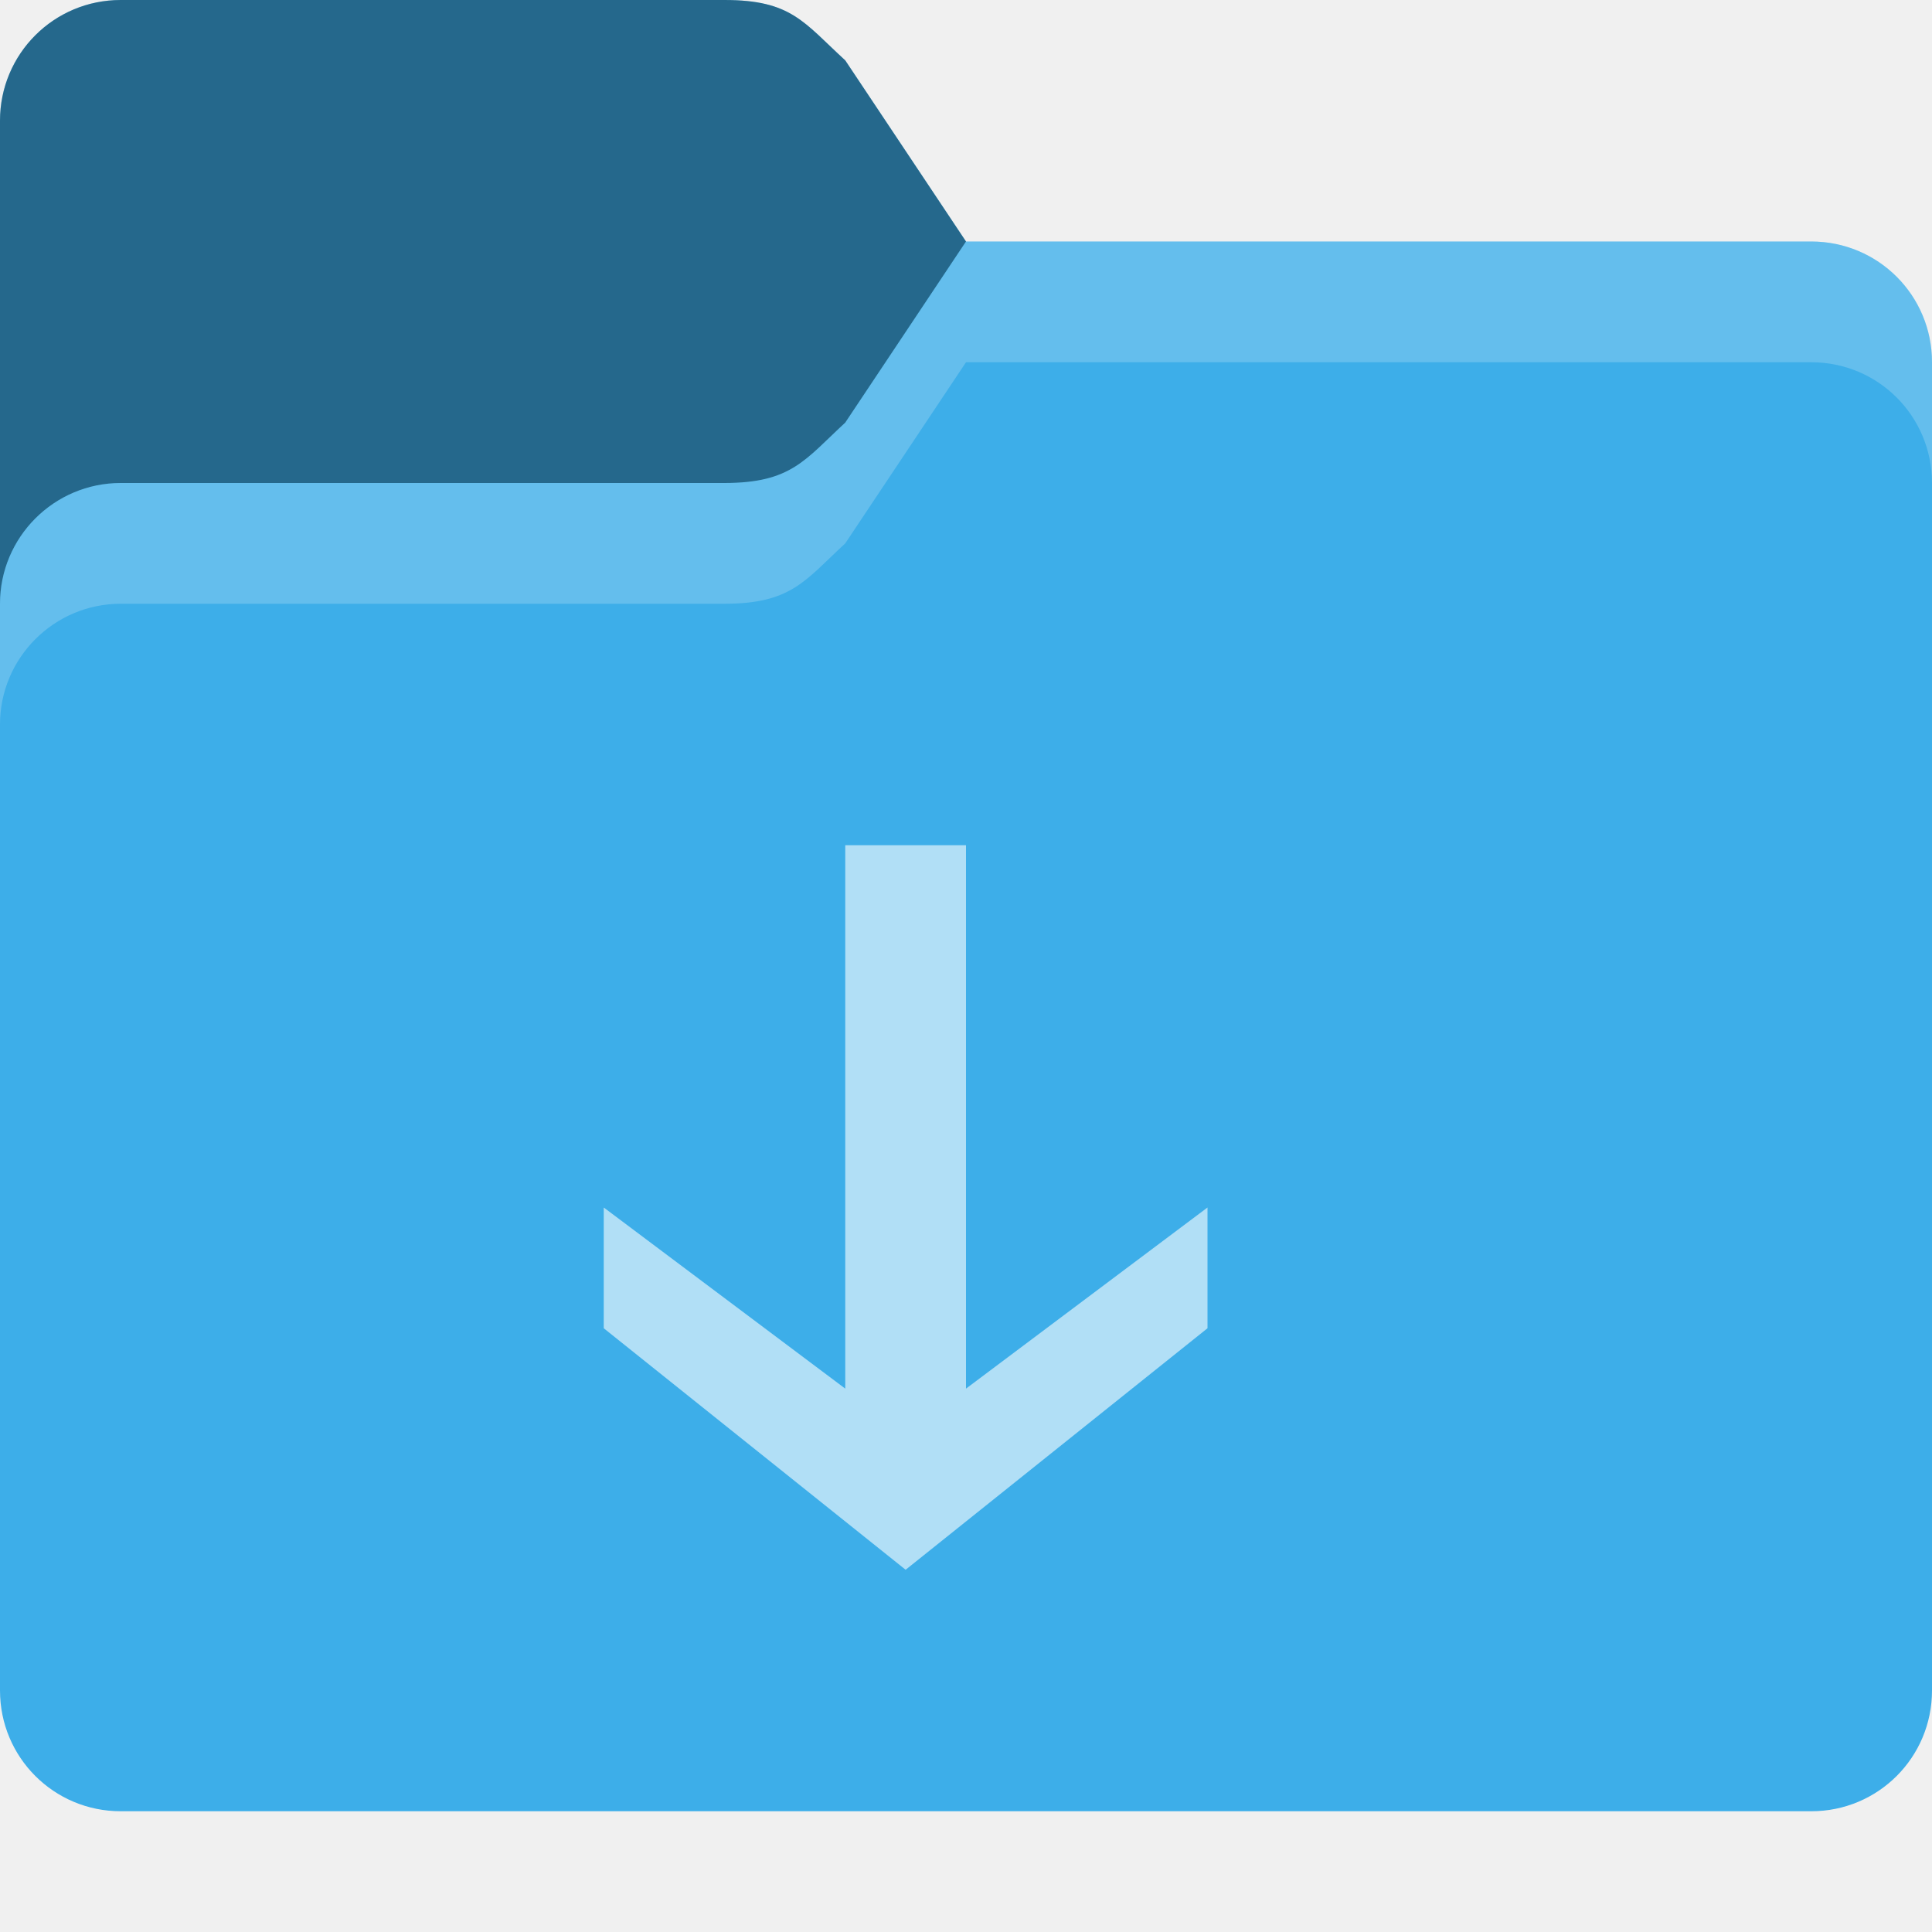
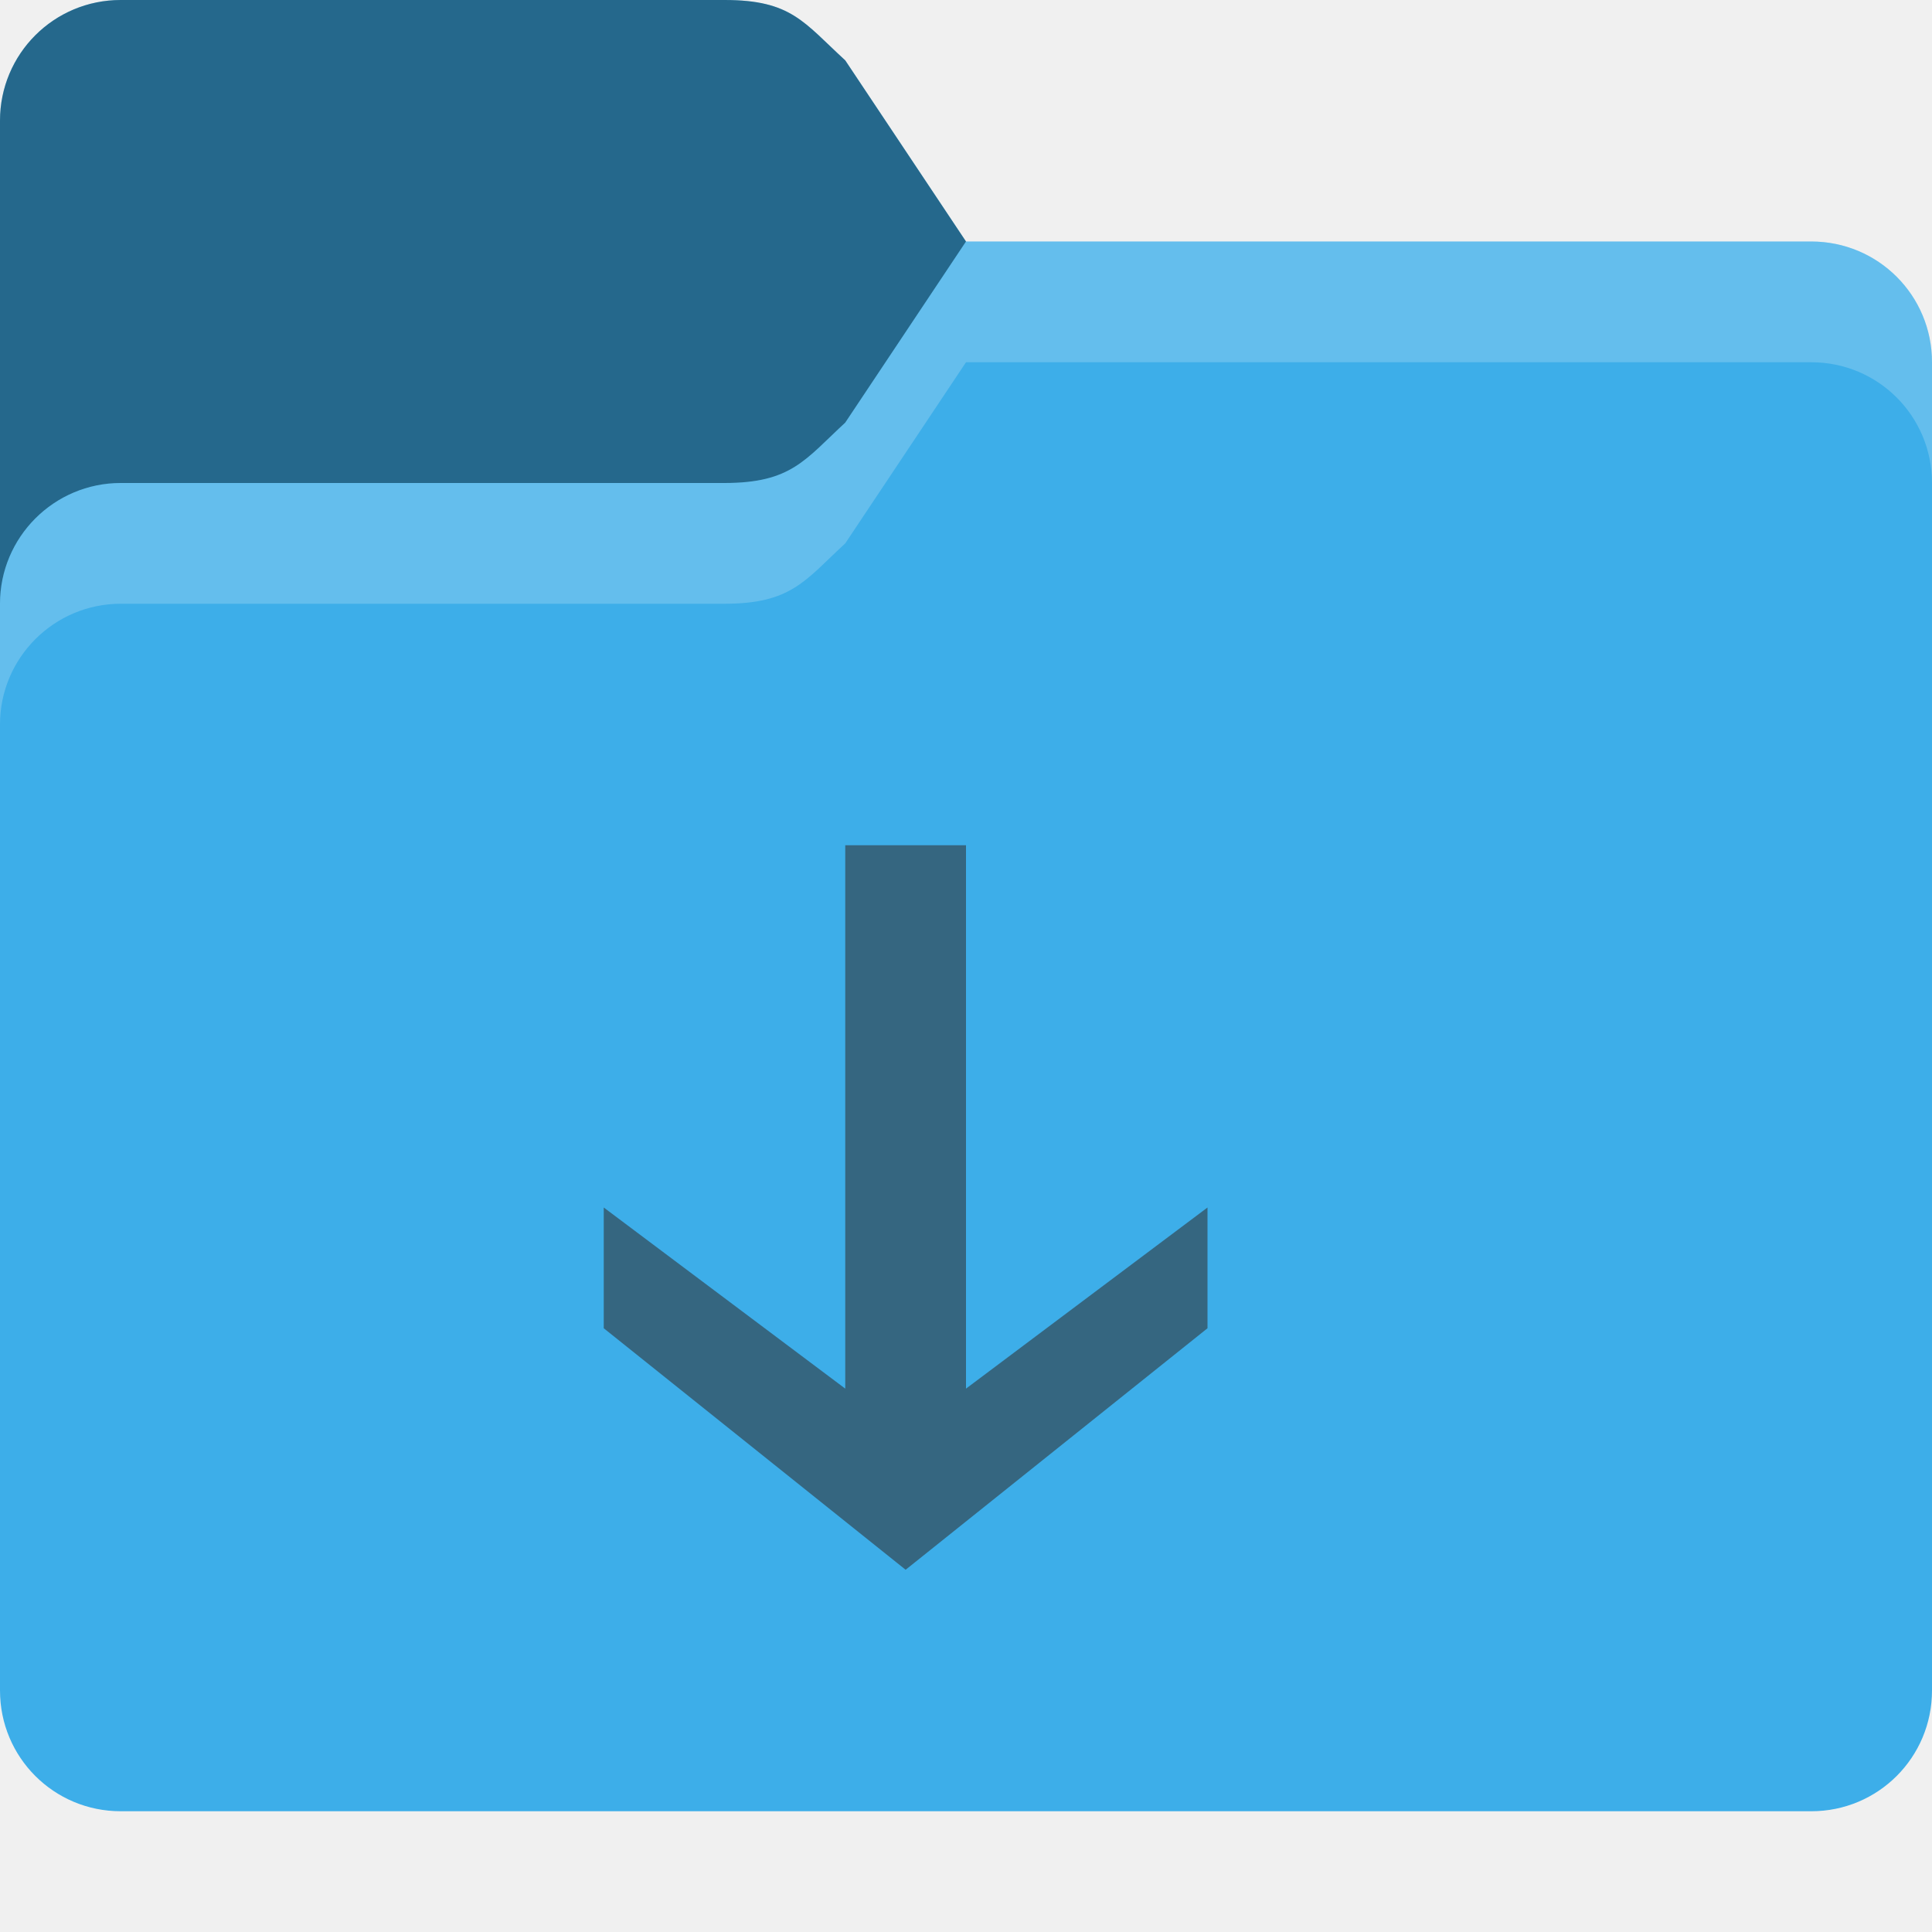
<svg xmlns="http://www.w3.org/2000/svg" width="16" height="16" viewBox="0 0 16 16" version="1.1" id="svg5">
  <defs id="defs2">
    <style id="current-color-scheme" type="text/css">
         .ColorScheme-Highlight { color:#3daee9; }
+          .ColorScheme-Text { color:#31363b; }
     </style>
  </defs>
  <path id="rect184" style="fill:currentColor;fill-opacity:1;stroke-width:0.5" class="ColorScheme-Highlight" d="M 1,0 C 0.446,0 0,0.446 0,1 v 13 c 0,0.554 0.446,1 1,1 h 14 c 0.554,0 1,-0.446 1,-1 V 3 C 16,2.446 15.554,2 15,2 H 8 L 7,0.5 C 6.656,0.185 6.554,0 6,0 Z" />
  <path id="path375" style="fill:#000000;fill-opacity:1;stroke-width:0.5;opacity:0.4" d="M 1,0 C 0.446,0 0,0.446 0,1 V 5 C 0,4.448 0.448,4 1,4 H 6 C 6.554,4 6.667,3.807 7,3.5 L 8,2 7,0.5 C 6.656,0.185 6.554,0 6,0 Z" />
  <path id="path3081" style="opacity:0.2;fill:#ffffff;stroke-width:0.5" d="M 8,2 7,3.5 C 6.667,3.807 6.554,4 6,4 H 1 C 0.448,4 0,4.448 0,5 V 6 C 0,5.448 0.448,5 1,5 H 6 C 6.554,5 6.667,4.807 7,4.5 L 8,3 h 7 c 0.554,0 1,0.446 1,1 V 3 C 16,2.446 15.554,2 15,2 Z" />
-   <path id="rect1093" style="opacity:0.6;fill:#ffffff;stroke-width:3;stroke-linecap:round;stroke-linejoin:round" d="m 7,7 v 4.5 L 5,10 v 1 l 2.5,2 2.5,-2 V 10 L 8,11.5 V 7 Z" />
+   <path id="rect1093" style="opacity:0.6;fill:currentColor;stroke-width:3;stroke-linecap:round;stroke-linejoin:round" class="ColorScheme-Text" d="m 7,7 v 4.5 L 5,10 v 1 l 2.5,2 2.5,-2 V 10 L 8,11.5 V 7 Z" />
</svg>
